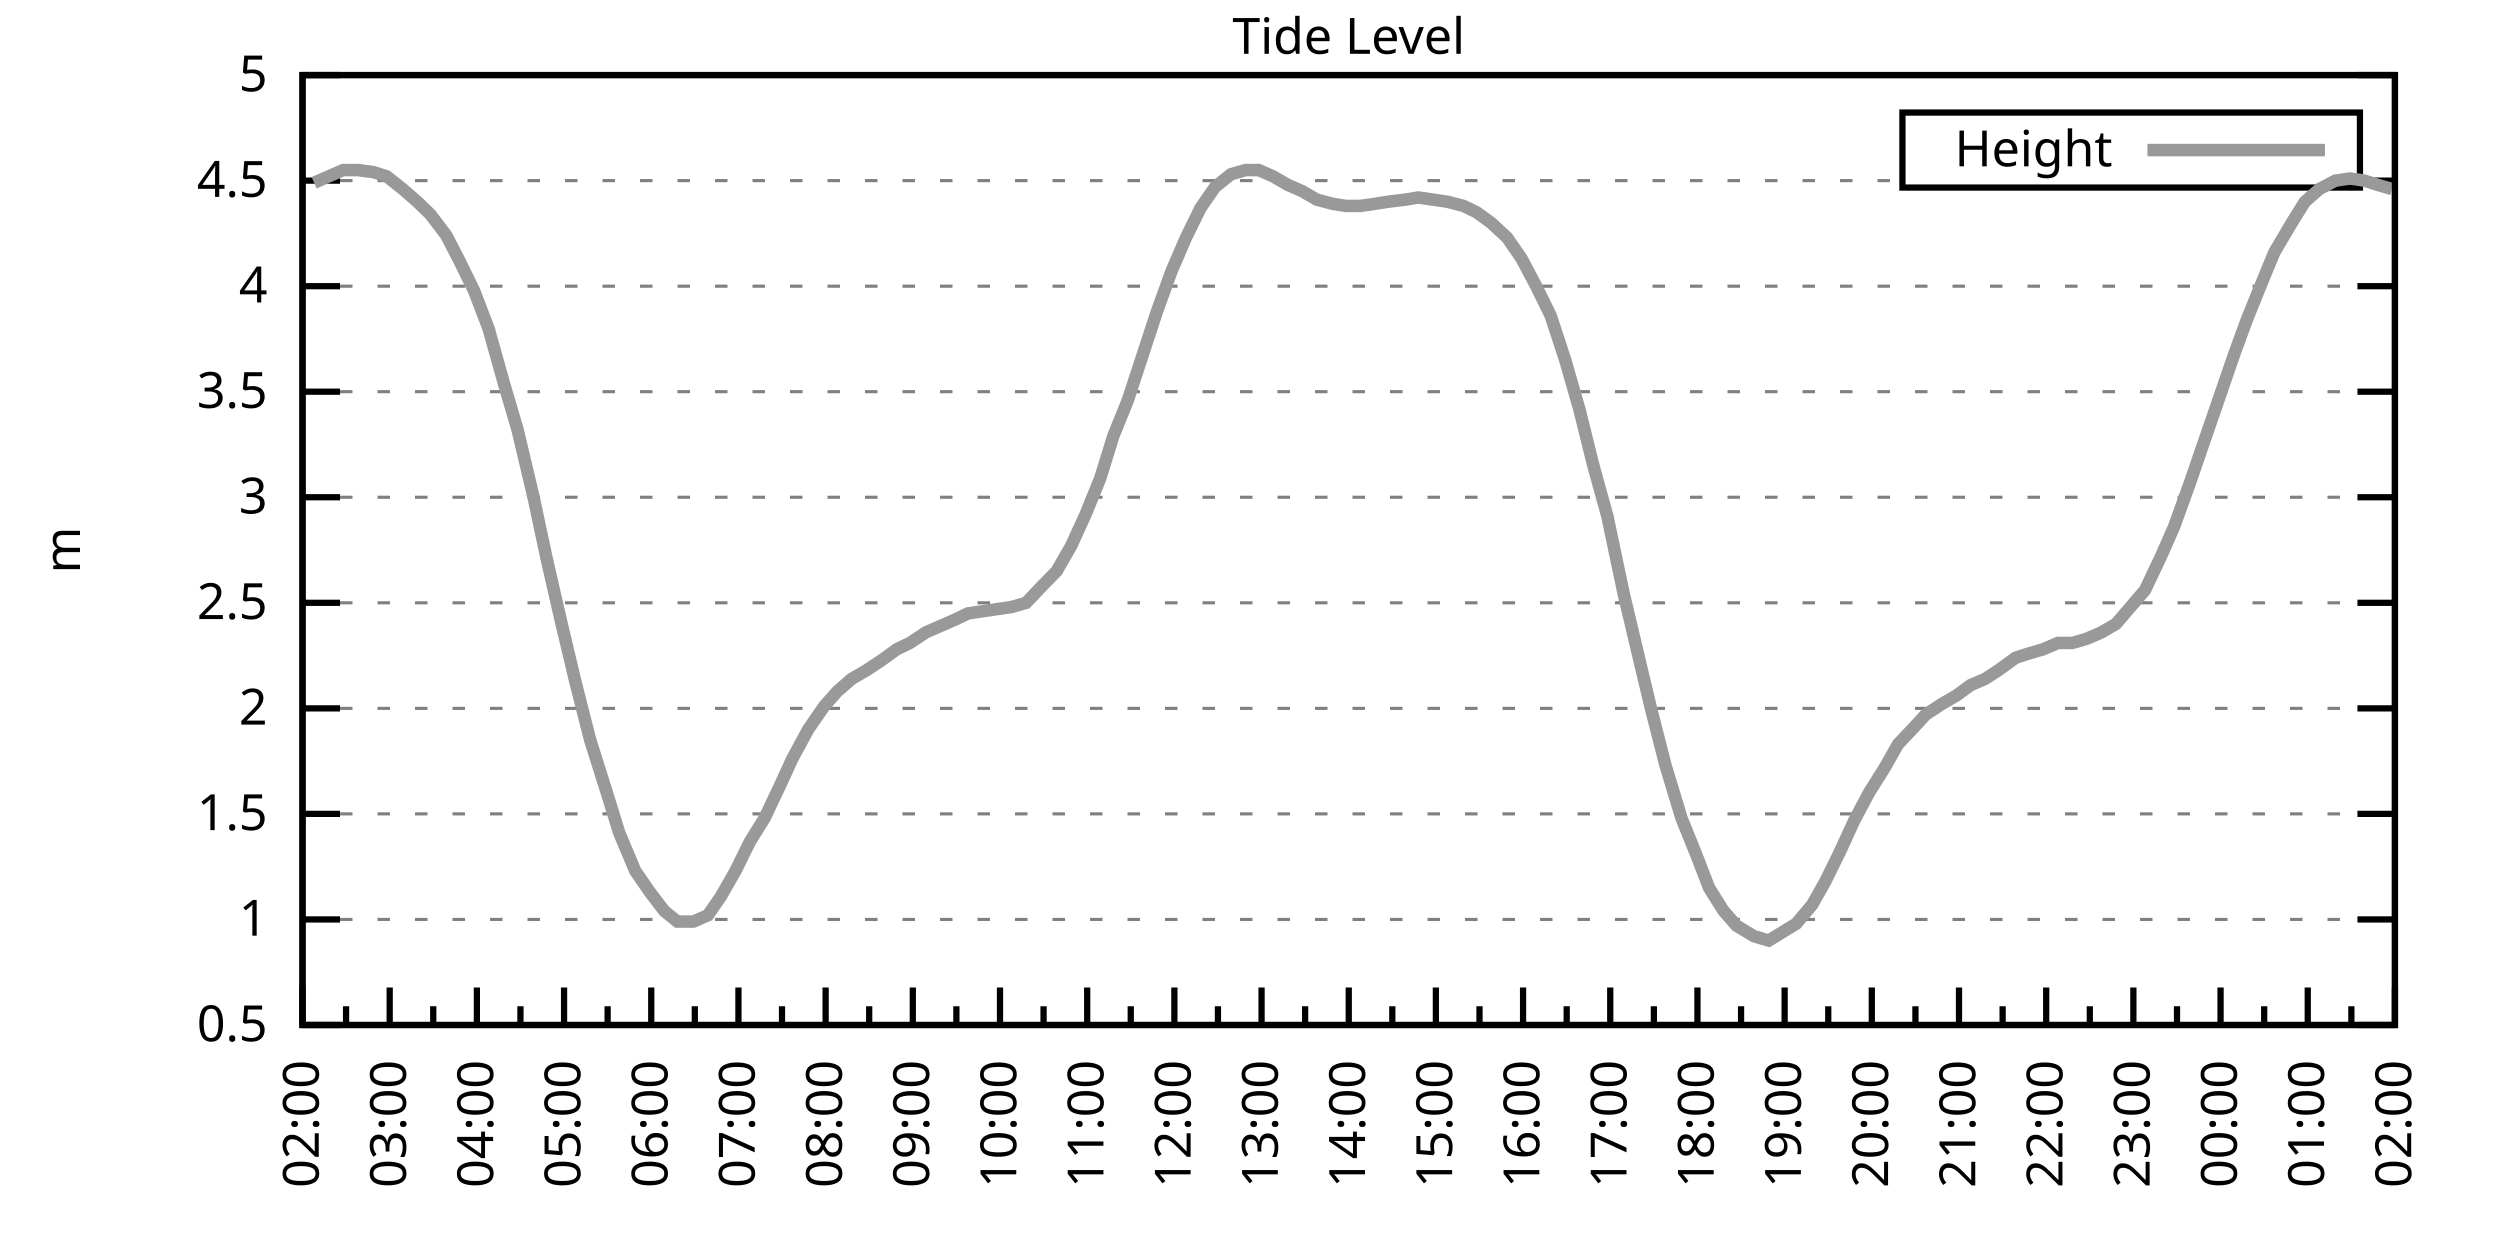
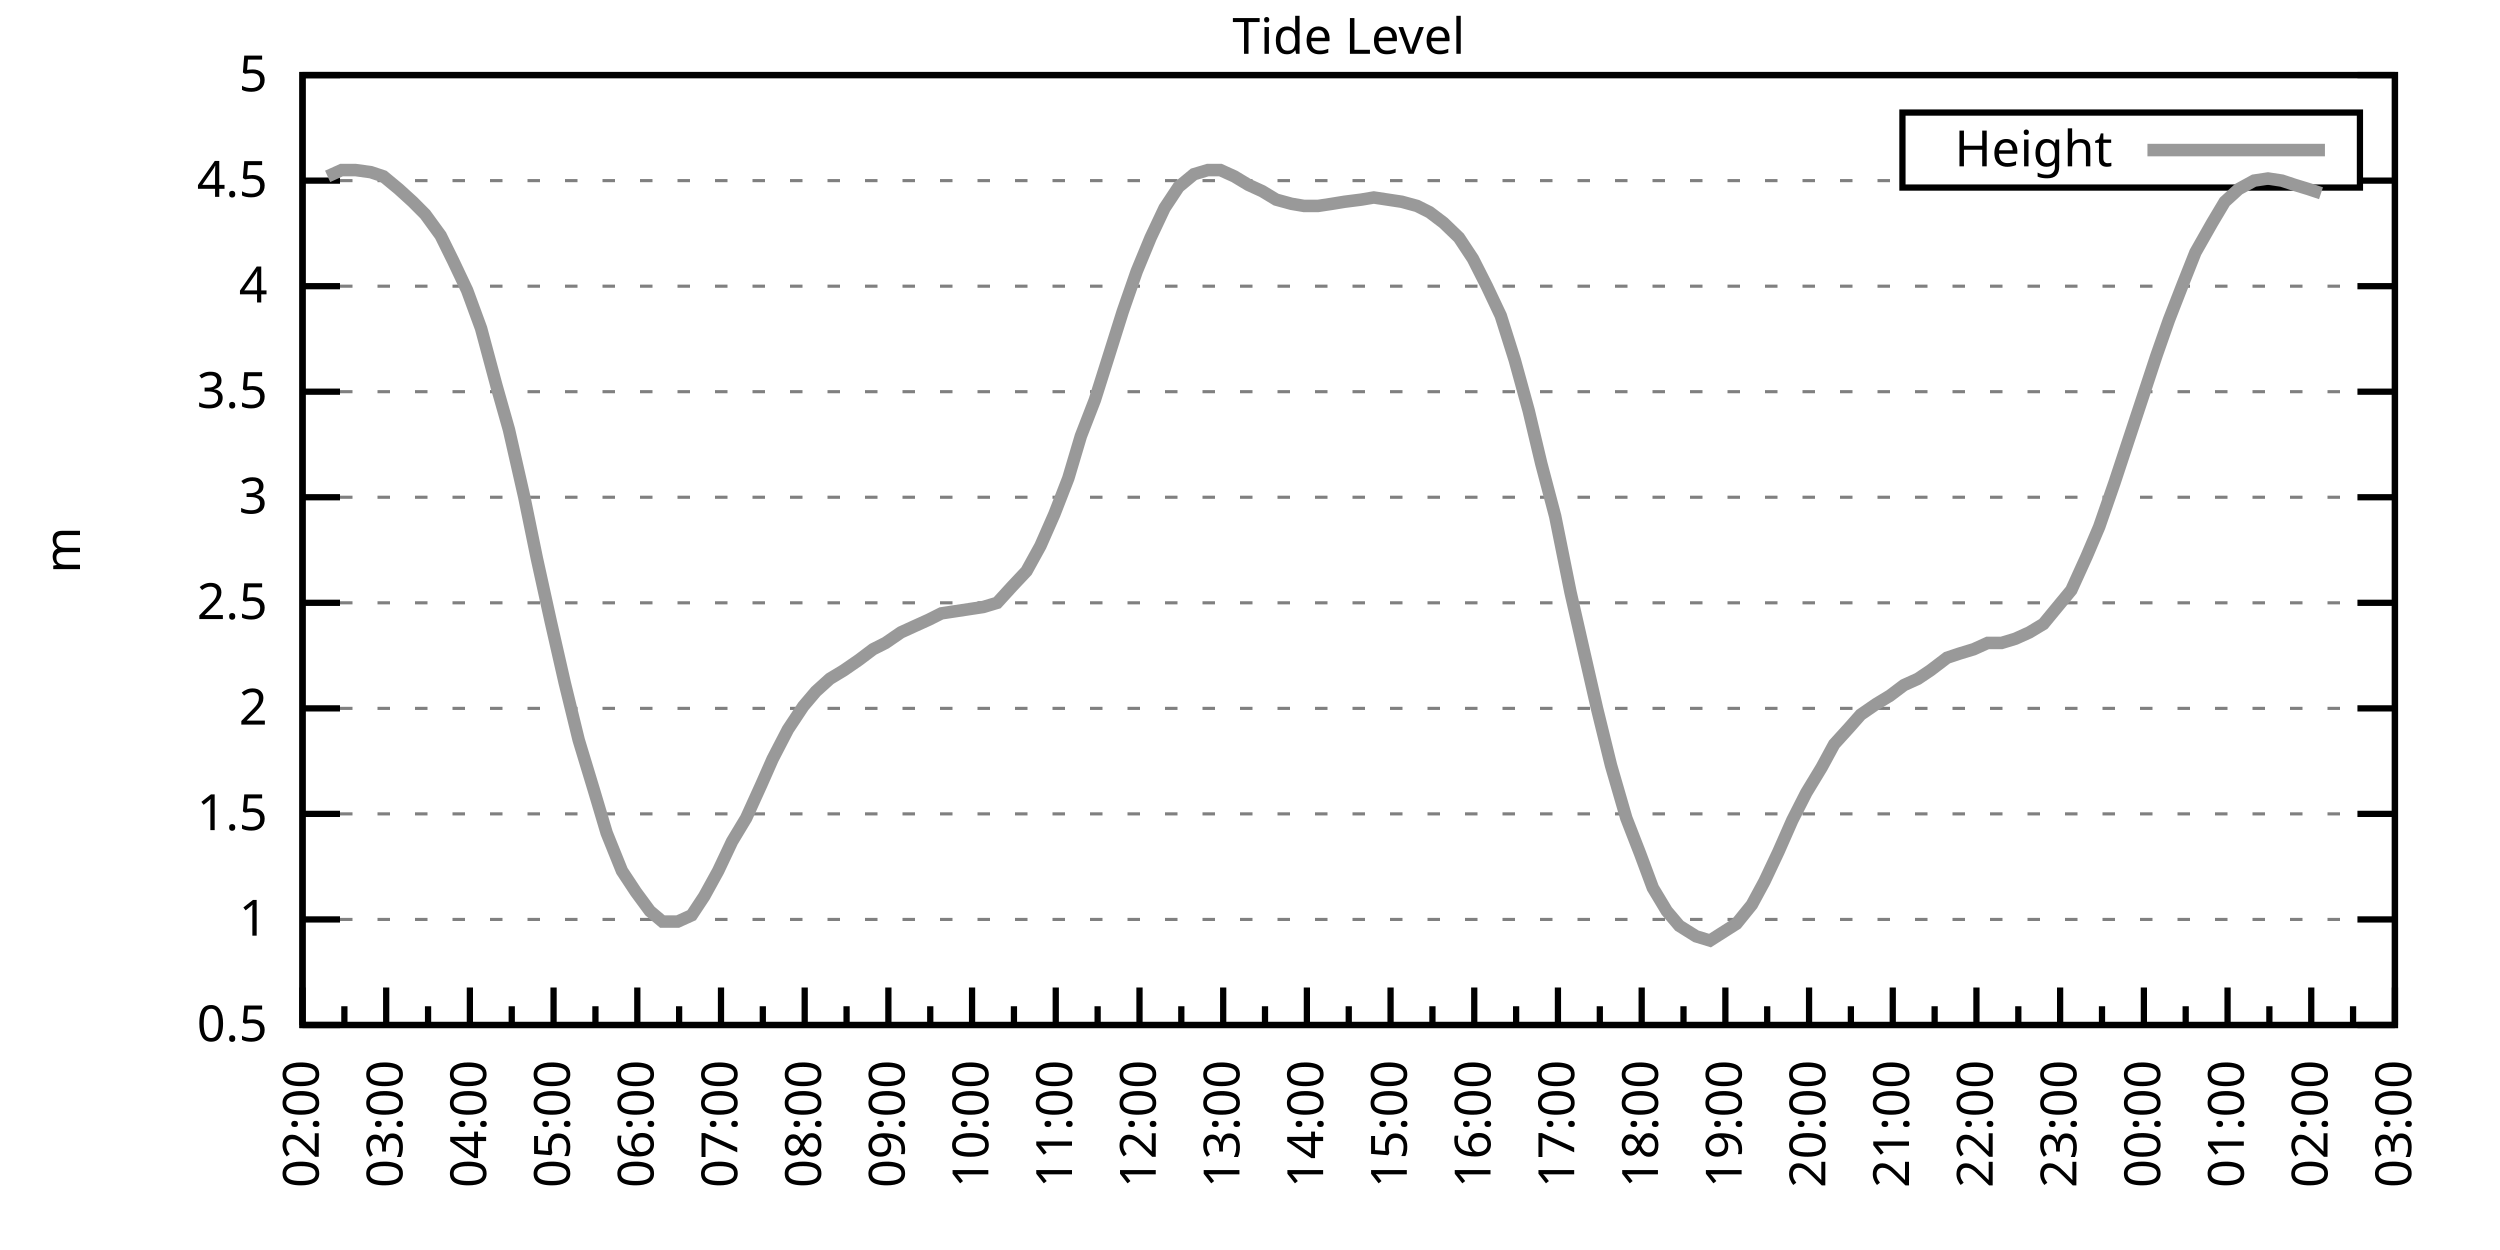
<svg xmlns="http://www.w3.org/2000/svg" xmlns:xlink="http://www.w3.org/1999/xlink" width="400" height="200" viewBox="0 0 400 200">
  <g id="gnuplot_canvas">
    <rect x="0" y="0" width="400" height="200" fill="none" />
    <defs>
      <circle id="gpDot" r="0.5" stroke-width="0.5" stroke="currentColor" />
      <path id="gpPt0" stroke-width="0.333" stroke="currentColor" d="M-1,0 h2 M0,-1 v2" />
      <path id="gpPt1" stroke-width="0.333" stroke="currentColor" d="M-1,-1 L1,1 M1,-1 L-1,1" />
      <path id="gpPt2" stroke-width="0.333" stroke="currentColor" d="M-1,0 L1,0 M0,-1 L0,1 M-1,-1 L1,1 M-1,1 L1,-1" />
      <rect id="gpPt3" stroke-width="0.333" stroke="currentColor" x="-1" y="-1" width="2" height="2" />
      <rect id="gpPt4" stroke-width="0.333" stroke="currentColor" fill="currentColor" x="-1" y="-1" width="2" height="2" />
      <circle id="gpPt5" stroke-width="0.333" stroke="currentColor" cx="0" cy="0" r="1" />
      <use xlink:href="#gpPt5" id="gpPt6" fill="currentColor" stroke="none" />
      <path id="gpPt7" stroke-width="0.333" stroke="currentColor" d="M0,-1.33 L-1.33,0.67 L1.33,0.67 z" />
      <use xlink:href="#gpPt7" id="gpPt8" fill="currentColor" stroke="none" />
      <use xlink:href="#gpPt7" id="gpPt9" stroke="currentColor" transform="rotate(180)" />
      <use xlink:href="#gpPt9" id="gpPt10" fill="currentColor" stroke="none" />
      <use xlink:href="#gpPt3" id="gpPt11" stroke="currentColor" transform="rotate(45)" />
      <use xlink:href="#gpPt11" id="gpPt12" fill="currentColor" stroke="none" />
      <path id="gpPt13" stroke-width="0.333" stroke="currentColor" d="M0,1.330 L1.265,0.411 L0.782,-1.067 L-0.782,-1.076 L-1.265,0.411 z" />
      <use xlink:href="#gpPt13" id="gpPt14" fill="currentColor" stroke="none" />
      <filter id="textbox" filterUnits="objectBoundingBox" x="0" y="0" height="1" width="1">
        <feFlood flood-color="white" flood-opacity="1" result="bgnd" />
        <feComposite in="SourceGraphic" in2="bgnd" operator="atop" />
      </filter>
      <filter id="greybox" filterUnits="objectBoundingBox" x="0" y="0" height="1" width="1">
        <feFlood flood-color="lightgrey" flood-opacity="1" result="grey" />
        <feComposite in="SourceGraphic" in2="grey" operator="atop" />
      </filter>
    </defs>
    <g fill="none" color="white" stroke="currentColor" stroke-width="1.00" stroke-linecap="butt" stroke-linejoin="miter">
</g>
    <g fill="none" color="black" stroke="currentColor" stroke-width="1.00" stroke-linecap="butt" stroke-linejoin="miter">
      <g stroke="none" shape-rendering="crispEdges">
        <polygon fill="rgb(255, 255, 255)" points="48.40,164.00 383.18,164.00 383.18,12.02 48.40,12.02 " />
      </g>
    </g>
    <g fill="none" color="black" stroke="currentColor" stroke-width="1.00" stroke-linecap="butt" stroke-linejoin="miter">
</g>
    <g fill="none" color="black" stroke="black" stroke-width="0.50" stroke-linecap="butt" stroke-linejoin="miter">
</g>
    <g fill="none" color="gray" stroke="currentColor" stroke-width="0.50" stroke-linecap="butt" stroke-linejoin="miter">
      <path stroke="gray" stroke-dasharray="2,4" class="gridline" d="M48.40,164.00 L383.19,164.00  " />
    </g>
    <g fill="none" color="gray" stroke="gray" stroke-width="1.00" stroke-linecap="butt" stroke-linejoin="miter">
</g>
    <g fill="none" color="black" stroke="currentColor" stroke-width="1.00" stroke-linecap="butt" stroke-linejoin="miter">
      <path stroke="black" d="M48.40,164.00 L54.40,164.00 M383.19,164.00 L377.19,164.00  " />
      <g transform="translate(42.80,166.60)" stroke="none" fill="black" font-family="Sans" font-size="8.00" text-anchor="end">
        <text>
          <tspan font-family="Sans"> 0.5</tspan>
        </text>
      </g>
    </g>
    <g fill="none" color="black" stroke="currentColor" stroke-width="1.00" stroke-linecap="butt" stroke-linejoin="miter">
</g>
    <g fill="none" color="black" stroke="black" stroke-width="0.50" stroke-linecap="butt" stroke-linejoin="miter">
</g>
    <g fill="none" color="gray" stroke="currentColor" stroke-width="0.50" stroke-linecap="butt" stroke-linejoin="miter">
      <path stroke="gray" stroke-dasharray="2,4" class="gridline" d="M48.40,147.11 L383.19,147.11  " />
    </g>
    <g fill="none" color="gray" stroke="gray" stroke-width="1.00" stroke-linecap="butt" stroke-linejoin="miter">
</g>
    <g fill="none" color="black" stroke="currentColor" stroke-width="1.00" stroke-linecap="butt" stroke-linejoin="miter">
      <path stroke="black" d="M48.40,147.11 L54.40,147.11 M383.19,147.11 L377.19,147.11  " />
      <g transform="translate(42.80,149.71)" stroke="none" fill="black" font-family="Sans" font-size="8.00" text-anchor="end">
        <text>
          <tspan font-family="Sans"> 1</tspan>
        </text>
      </g>
    </g>
    <g fill="none" color="black" stroke="currentColor" stroke-width="1.00" stroke-linecap="butt" stroke-linejoin="miter">
</g>
    <g fill="none" color="black" stroke="black" stroke-width="0.50" stroke-linecap="butt" stroke-linejoin="miter">
</g>
    <g fill="none" color="gray" stroke="currentColor" stroke-width="0.50" stroke-linecap="butt" stroke-linejoin="miter">
      <path stroke="gray" stroke-dasharray="2,4" class="gridline" d="M48.40,130.22 L383.19,130.22  " />
    </g>
    <g fill="none" color="gray" stroke="gray" stroke-width="1.00" stroke-linecap="butt" stroke-linejoin="miter">
</g>
    <g fill="none" color="black" stroke="currentColor" stroke-width="1.00" stroke-linecap="butt" stroke-linejoin="miter">
      <path stroke="black" d="M48.40,130.22 L54.40,130.22 M383.19,130.22 L377.19,130.22  " />
      <g transform="translate(42.80,132.82)" stroke="none" fill="black" font-family="Sans" font-size="8.00" text-anchor="end">
        <text>
          <tspan font-family="Sans"> 1.5</tspan>
        </text>
      </g>
    </g>
    <g fill="none" color="black" stroke="currentColor" stroke-width="1.00" stroke-linecap="butt" stroke-linejoin="miter">
</g>
    <g fill="none" color="black" stroke="black" stroke-width="0.50" stroke-linecap="butt" stroke-linejoin="miter">
</g>
    <g fill="none" color="gray" stroke="currentColor" stroke-width="0.50" stroke-linecap="butt" stroke-linejoin="miter">
      <path stroke="gray" stroke-dasharray="2,4" class="gridline" d="M48.40,113.34 L383.19,113.34  " />
    </g>
    <g fill="none" color="gray" stroke="gray" stroke-width="1.00" stroke-linecap="butt" stroke-linejoin="miter">
</g>
    <g fill="none" color="black" stroke="currentColor" stroke-width="1.00" stroke-linecap="butt" stroke-linejoin="miter">
      <path stroke="black" d="M48.40,113.34 L54.40,113.34 M383.19,113.34 L377.19,113.34  " />
      <g transform="translate(42.80,115.94)" stroke="none" fill="black" font-family="Sans" font-size="8.00" text-anchor="end">
        <text>
          <tspan font-family="Sans"> 2</tspan>
        </text>
      </g>
    </g>
    <g fill="none" color="black" stroke="currentColor" stroke-width="1.00" stroke-linecap="butt" stroke-linejoin="miter">
</g>
    <g fill="none" color="black" stroke="black" stroke-width="0.50" stroke-linecap="butt" stroke-linejoin="miter">
</g>
    <g fill="none" color="gray" stroke="currentColor" stroke-width="0.50" stroke-linecap="butt" stroke-linejoin="miter">
      <path stroke="gray" stroke-dasharray="2,4" class="gridline" d="M48.40,96.45 L383.19,96.45  " />
    </g>
    <g fill="none" color="gray" stroke="gray" stroke-width="1.00" stroke-linecap="butt" stroke-linejoin="miter">
</g>
    <g fill="none" color="black" stroke="currentColor" stroke-width="1.00" stroke-linecap="butt" stroke-linejoin="miter">
      <path stroke="black" d="M48.40,96.45 L54.40,96.45 M383.19,96.45 L377.19,96.45  " />
      <g transform="translate(42.80,99.05)" stroke="none" fill="black" font-family="Sans" font-size="8.00" text-anchor="end">
        <text>
          <tspan font-family="Sans"> 2.5</tspan>
        </text>
      </g>
    </g>
    <g fill="none" color="black" stroke="currentColor" stroke-width="1.00" stroke-linecap="butt" stroke-linejoin="miter">
</g>
    <g fill="none" color="black" stroke="black" stroke-width="0.50" stroke-linecap="butt" stroke-linejoin="miter">
</g>
    <g fill="none" color="gray" stroke="currentColor" stroke-width="0.50" stroke-linecap="butt" stroke-linejoin="miter">
      <path stroke="gray" stroke-dasharray="2,4" class="gridline" d="M48.40,79.56 L383.19,79.56  " />
    </g>
    <g fill="none" color="gray" stroke="gray" stroke-width="1.00" stroke-linecap="butt" stroke-linejoin="miter">
</g>
    <g fill="none" color="black" stroke="currentColor" stroke-width="1.00" stroke-linecap="butt" stroke-linejoin="miter">
      <path stroke="black" d="M48.40,79.56 L54.40,79.56 M383.19,79.56 L377.19,79.56  " />
      <g transform="translate(42.80,82.16)" stroke="none" fill="black" font-family="Sans" font-size="8.00" text-anchor="end">
        <text>
          <tspan font-family="Sans"> 3</tspan>
        </text>
      </g>
    </g>
    <g fill="none" color="black" stroke="currentColor" stroke-width="1.00" stroke-linecap="butt" stroke-linejoin="miter">
</g>
    <g fill="none" color="black" stroke="black" stroke-width="0.50" stroke-linecap="butt" stroke-linejoin="miter">
</g>
    <g fill="none" color="gray" stroke="currentColor" stroke-width="0.50" stroke-linecap="butt" stroke-linejoin="miter">
      <path stroke="gray" stroke-dasharray="2,4" class="gridline" d="M48.40,62.67 L383.19,62.67  " />
    </g>
    <g fill="none" color="gray" stroke="gray" stroke-width="1.00" stroke-linecap="butt" stroke-linejoin="miter">
</g>
    <g fill="none" color="black" stroke="currentColor" stroke-width="1.00" stroke-linecap="butt" stroke-linejoin="miter">
      <path stroke="black" d="M48.40,62.67 L54.40,62.67 M383.19,62.67 L377.19,62.67  " />
      <g transform="translate(42.80,65.27)" stroke="none" fill="black" font-family="Sans" font-size="8.00" text-anchor="end">
        <text>
          <tspan font-family="Sans"> 3.5</tspan>
        </text>
      </g>
    </g>
    <g fill="none" color="black" stroke="currentColor" stroke-width="1.00" stroke-linecap="butt" stroke-linejoin="miter">
</g>
    <g fill="none" color="black" stroke="black" stroke-width="0.50" stroke-linecap="butt" stroke-linejoin="miter">
</g>
    <g fill="none" color="gray" stroke="currentColor" stroke-width="0.50" stroke-linecap="butt" stroke-linejoin="miter">
      <path stroke="gray" stroke-dasharray="2,4" class="gridline" d="M48.40,45.79 L383.19,45.79  " />
    </g>
    <g fill="none" color="gray" stroke="gray" stroke-width="1.00" stroke-linecap="butt" stroke-linejoin="miter">
</g>
    <g fill="none" color="black" stroke="currentColor" stroke-width="1.00" stroke-linecap="butt" stroke-linejoin="miter">
      <path stroke="black" d="M48.40,45.79 L54.40,45.79 M383.19,45.79 L377.19,45.79  " />
      <g transform="translate(42.80,48.39)" stroke="none" fill="black" font-family="Sans" font-size="8.00" text-anchor="end">
        <text>
          <tspan font-family="Sans"> 4</tspan>
        </text>
      </g>
    </g>
    <g fill="none" color="black" stroke="currentColor" stroke-width="1.00" stroke-linecap="butt" stroke-linejoin="miter">
</g>
    <g fill="none" color="black" stroke="black" stroke-width="0.50" stroke-linecap="butt" stroke-linejoin="miter">
</g>
    <g fill="none" color="gray" stroke="currentColor" stroke-width="0.50" stroke-linecap="butt" stroke-linejoin="miter">
      <path stroke="gray" stroke-dasharray="2,4" class="gridline" d="M48.40,28.90 L304.39,28.90 M377.59,28.90 L383.19,28.90  " />
    </g>
    <g fill="none" color="gray" stroke="gray" stroke-width="1.00" stroke-linecap="butt" stroke-linejoin="miter">
</g>
    <g fill="none" color="black" stroke="currentColor" stroke-width="1.00" stroke-linecap="butt" stroke-linejoin="miter">
      <path stroke="black" d="M48.40,28.90 L54.40,28.90 M383.19,28.90 L377.19,28.90  " />
      <g transform="translate(42.80,31.50)" stroke="none" fill="black" font-family="Sans" font-size="8.00" text-anchor="end">
        <text>
          <tspan font-family="Sans"> 4.5</tspan>
        </text>
      </g>
    </g>
    <g fill="none" color="black" stroke="currentColor" stroke-width="1.00" stroke-linecap="butt" stroke-linejoin="miter">
</g>
    <g fill="none" color="black" stroke="black" stroke-width="0.50" stroke-linecap="butt" stroke-linejoin="miter">
</g>
    <g fill="none" color="gray" stroke="currentColor" stroke-width="0.50" stroke-linecap="butt" stroke-linejoin="miter">
      <path stroke="gray" stroke-dasharray="2,4" class="gridline" d="M48.40,12.01 L383.19,12.01  " />
    </g>
    <g fill="none" color="gray" stroke="gray" stroke-width="1.00" stroke-linecap="butt" stroke-linejoin="miter">
</g>
    <g fill="none" color="black" stroke="currentColor" stroke-width="1.00" stroke-linecap="butt" stroke-linejoin="miter">
      <path stroke="black" d="M48.40,12.01 L54.40,12.01 M383.19,12.01 L377.19,12.01  " />
      <g transform="translate(42.80,14.61)" stroke="none" fill="black" font-family="Sans" font-size="8.00" text-anchor="end">
        <text>
          <tspan font-family="Sans"> 5</tspan>
        </text>
      </g>
    </g>
    <g fill="none" color="black" stroke="currentColor" stroke-width="1.00" stroke-linecap="butt" stroke-linejoin="miter">
      <path stroke="black" d="M48.40,164.00 L48.40,158.00  " />
      <g transform="translate(51.00,169.60) rotate(270)" stroke="none" fill="black" font-family="Sans" font-size="8.00" text-anchor="end">
        <text>
          <tspan font-family="Sans">02:00</tspan>
        </text>
      </g>
    </g>
    <g fill="none" color="black" stroke="currentColor" stroke-width="1.00" stroke-linecap="butt" stroke-linejoin="miter">
-       <path stroke="black" d="M55.37,164.00 L55.37,161.00 M62.35,164.00 L62.35,158.00  " />
-       <g transform="translate(64.95,169.60) rotate(270)" stroke="none" fill="black" font-family="Sans" font-size="8.00" text-anchor="end">
+       <path stroke="black" d="M55.10,164.00 L55.10,161.00 M61.79,164.00 L61.79,158.00  " />
+       <g transform="translate(64.39,169.60) rotate(270)" stroke="none" fill="black" font-family="Sans" font-size="8.00" text-anchor="end">
        <text>
          <tspan font-family="Sans">03:00</tspan>
        </text>
      </g>
    </g>
    <g fill="none" color="black" stroke="currentColor" stroke-width="1.00" stroke-linecap="butt" stroke-linejoin="miter">
-       <path stroke="black" d="M69.32,164.00 L69.32,161.00 M76.30,164.00 L76.30,158.00  " />
-       <g transform="translate(78.90,169.60) rotate(270)" stroke="none" fill="black" font-family="Sans" font-size="8.00" text-anchor="end">
+       <path stroke="black" d="M68.49,164.00 L68.49,161.00 M75.18,164.00 L75.18,158.00  " />
+       <g transform="translate(77.78,169.60) rotate(270)" stroke="none" fill="black" font-family="Sans" font-size="8.00" text-anchor="end">
        <text>
          <tspan font-family="Sans">04:00</tspan>
        </text>
      </g>
    </g>
    <g fill="none" color="black" stroke="currentColor" stroke-width="1.00" stroke-linecap="butt" stroke-linejoin="miter">
-       <path stroke="black" d="M83.27,164.00 L83.27,161.00 M90.25,164.00 L90.25,158.00  " />
-       <g transform="translate(92.85,169.60) rotate(270)" stroke="none" fill="black" font-family="Sans" font-size="8.00" text-anchor="end">
+       <path stroke="black" d="M81.88,164.00 L81.88,161.00 M88.57,164.00 L88.57,158.00  " />
+       <g transform="translate(91.17,169.60) rotate(270)" stroke="none" fill="black" font-family="Sans" font-size="8.00" text-anchor="end">
        <text>
          <tspan font-family="Sans">05:00</tspan>
        </text>
      </g>
    </g>
    <g fill="none" color="black" stroke="currentColor" stroke-width="1.00" stroke-linecap="butt" stroke-linejoin="miter">
-       <path stroke="black" d="M97.22,164.00 L97.22,161.00 M104.20,164.00 L104.20,158.00  " />
-       <g transform="translate(106.80,169.60) rotate(270)" stroke="none" fill="black" font-family="Sans" font-size="8.00" text-anchor="end">
+       <path stroke="black" d="M95.27,164.00 L95.27,161.00 M101.97,164.00 L101.97,158.00  " />
+       <g transform="translate(104.57,169.60) rotate(270)" stroke="none" fill="black" font-family="Sans" font-size="8.00" text-anchor="end">
        <text>
          <tspan font-family="Sans">06:00</tspan>
        </text>
      </g>
    </g>
    <g fill="none" color="black" stroke="currentColor" stroke-width="1.00" stroke-linecap="butt" stroke-linejoin="miter">
-       <path stroke="black" d="M111.17,164.00 L111.17,161.00 M118.15,164.00 L118.15,158.00  " />
-       <g transform="translate(120.75,169.60) rotate(270)" stroke="none" fill="black" font-family="Sans" font-size="8.00" text-anchor="end">
+       <path stroke="black" d="M108.66,164.00 L108.66,161.00 M115.36,164.00 L115.36,158.00  " />
+       <g transform="translate(117.96,169.60) rotate(270)" stroke="none" fill="black" font-family="Sans" font-size="8.00" text-anchor="end">
        <text>
          <tspan font-family="Sans">07:00</tspan>
        </text>
      </g>
    </g>
    <g fill="none" color="black" stroke="currentColor" stroke-width="1.00" stroke-linecap="butt" stroke-linejoin="miter">
-       <path stroke="black" d="M125.12,164.00 L125.12,161.00 M132.10,164.00 L132.10,158.00  " />
-       <g transform="translate(134.70,169.60) rotate(270)" stroke="none" fill="black" font-family="Sans" font-size="8.00" text-anchor="end">
+       <path stroke="black" d="M122.05,164.00 L122.05,161.00 M128.75,164.00 L128.75,158.00  " />
+       <g transform="translate(131.35,169.60) rotate(270)" stroke="none" fill="black" font-family="Sans" font-size="8.00" text-anchor="end">
        <text>
          <tspan font-family="Sans">08:00</tspan>
        </text>
      </g>
    </g>
    <g fill="none" color="black" stroke="currentColor" stroke-width="1.00" stroke-linecap="butt" stroke-linejoin="miter">
-       <path stroke="black" d="M139.07,164.00 L139.07,161.00 M146.05,164.00 L146.05,158.00  " />
-       <g transform="translate(148.65,169.60) rotate(270)" stroke="none" fill="black" font-family="Sans" font-size="8.00" text-anchor="end">
+       <path stroke="black" d="M135.45,164.00 L135.45,161.00 M142.14,164.00 L142.14,158.00  " />
+       <g transform="translate(144.74,169.60) rotate(270)" stroke="none" fill="black" font-family="Sans" font-size="8.00" text-anchor="end">
        <text>
          <tspan font-family="Sans">09:00</tspan>
        </text>
      </g>
    </g>
    <g fill="none" color="black" stroke="currentColor" stroke-width="1.00" stroke-linecap="butt" stroke-linejoin="miter">
-       <path stroke="black" d="M153.02,164.00 L153.02,161.00 M160.00,164.00 L160.00,158.00  " />
-       <g transform="translate(162.60,169.60) rotate(270)" stroke="none" fill="black" font-family="Sans" font-size="8.00" text-anchor="end">
+       <path stroke="black" d="M148.84,164.00 L148.84,161.00 M155.53,164.00 L155.53,158.00  " />
+       <g transform="translate(158.13,169.60) rotate(270)" stroke="none" fill="black" font-family="Sans" font-size="8.00" text-anchor="end">
        <text>
          <tspan font-family="Sans">10:00</tspan>
        </text>
      </g>
    </g>
    <g fill="none" color="black" stroke="currentColor" stroke-width="1.00" stroke-linecap="butt" stroke-linejoin="miter">
-       <path stroke="black" d="M166.97,164.00 L166.97,161.00 M173.95,164.00 L173.95,158.00  " />
-       <g transform="translate(176.55,169.60) rotate(270)" stroke="none" fill="black" font-family="Sans" font-size="8.00" text-anchor="end">
+       <path stroke="black" d="M162.23,164.00 L162.23,161.00 M168.92,164.00 L168.92,158.00  " />
+       <g transform="translate(171.52,169.60) rotate(270)" stroke="none" fill="black" font-family="Sans" font-size="8.00" text-anchor="end">
        <text>
          <tspan font-family="Sans">11:00</tspan>
        </text>
      </g>
    </g>
    <g fill="none" color="black" stroke="currentColor" stroke-width="1.00" stroke-linecap="butt" stroke-linejoin="miter">
-       <path stroke="black" d="M180.92,164.00 L180.92,161.00 M187.90,164.00 L187.90,158.00  " />
-       <g transform="translate(190.50,169.60) rotate(270)" stroke="none" fill="black" font-family="Sans" font-size="8.00" text-anchor="end">
+       <path stroke="black" d="M175.62,164.00 L175.62,161.00 M182.32,164.00 L182.32,158.00  " />
+       <g transform="translate(184.92,169.60) rotate(270)" stroke="none" fill="black" font-family="Sans" font-size="8.00" text-anchor="end">
        <text>
          <tspan font-family="Sans">12:00</tspan>
        </text>
      </g>
    </g>
    <g fill="none" color="black" stroke="currentColor" stroke-width="1.00" stroke-linecap="butt" stroke-linejoin="miter">
-       <path stroke="black" d="M194.87,164.00 L194.87,161.00 M201.85,164.00 L201.85,158.00  " />
-       <g transform="translate(204.45,169.60) rotate(270)" stroke="none" fill="black" font-family="Sans" font-size="8.00" text-anchor="end">
+       <path stroke="black" d="M189.01,164.00 L189.01,161.00 M195.71,164.00 L195.71,158.00  " />
+       <g transform="translate(198.31,169.60) rotate(270)" stroke="none" fill="black" font-family="Sans" font-size="8.00" text-anchor="end">
        <text>
          <tspan font-family="Sans">13:00</tspan>
        </text>
      </g>
    </g>
    <g fill="none" color="black" stroke="currentColor" stroke-width="1.00" stroke-linecap="butt" stroke-linejoin="miter">
-       <path stroke="black" d="M208.82,164.00 L208.82,161.00 M215.80,164.00 L215.80,158.00  " />
-       <g transform="translate(218.40,169.60) rotate(270)" stroke="none" fill="black" font-family="Sans" font-size="8.00" text-anchor="end">
+       <path stroke="black" d="M202.40,164.00 L202.40,161.00 M209.10,164.00 L209.10,158.00  " />
+       <g transform="translate(211.70,169.60) rotate(270)" stroke="none" fill="black" font-family="Sans" font-size="8.00" text-anchor="end">
        <text>
          <tspan font-family="Sans">14:00</tspan>
        </text>
      </g>
    </g>
    <g fill="none" color="black" stroke="currentColor" stroke-width="1.00" stroke-linecap="butt" stroke-linejoin="miter">
-       <path stroke="black" d="M222.77,164.00 L222.77,161.00 M229.74,164.00 L229.74,158.00  " />
-       <g transform="translate(232.34,169.60) rotate(270)" stroke="none" fill="black" font-family="Sans" font-size="8.00" text-anchor="end">
+       <path stroke="black" d="M215.80,164.00 L215.80,161.00 M222.49,164.00 L222.49,158.00  " />
+       <g transform="translate(225.09,169.60) rotate(270)" stroke="none" fill="black" font-family="Sans" font-size="8.00" text-anchor="end">
        <text>
          <tspan font-family="Sans">15:00</tspan>
        </text>
      </g>
    </g>
    <g fill="none" color="black" stroke="currentColor" stroke-width="1.00" stroke-linecap="butt" stroke-linejoin="miter">
-       <path stroke="black" d="M236.72,164.00 L236.72,161.00 M243.69,164.00 L243.69,158.00  " />
-       <g transform="translate(246.29,169.60) rotate(270)" stroke="none" fill="black" font-family="Sans" font-size="8.00" text-anchor="end">
+       <path stroke="black" d="M229.19,164.00 L229.19,161.00 M235.88,164.00 L235.88,158.00  " />
+       <g transform="translate(238.48,169.60) rotate(270)" stroke="none" fill="black" font-family="Sans" font-size="8.00" text-anchor="end">
        <text>
          <tspan font-family="Sans">16:00</tspan>
        </text>
      </g>
    </g>
    <g fill="none" color="black" stroke="currentColor" stroke-width="1.00" stroke-linecap="butt" stroke-linejoin="miter">
-       <path stroke="black" d="M250.67,164.00 L250.67,161.00 M257.64,164.00 L257.64,158.00  " />
-       <g transform="translate(260.24,169.60) rotate(270)" stroke="none" fill="black" font-family="Sans" font-size="8.00" text-anchor="end">
+       <path stroke="black" d="M242.58,164.00 L242.58,161.00 M249.27,164.00 L249.27,158.00  " />
+       <g transform="translate(251.87,169.60) rotate(270)" stroke="none" fill="black" font-family="Sans" font-size="8.00" text-anchor="end">
        <text>
          <tspan font-family="Sans">17:00</tspan>
        </text>
      </g>
    </g>
    <g fill="none" color="black" stroke="currentColor" stroke-width="1.00" stroke-linecap="butt" stroke-linejoin="miter">
-       <path stroke="black" d="M264.62,164.00 L264.62,161.00 M271.59,164.00 L271.59,158.00  " />
-       <g transform="translate(274.19,169.60) rotate(270)" stroke="none" fill="black" font-family="Sans" font-size="8.00" text-anchor="end">
+       <path stroke="black" d="M255.97,164.00 L255.97,161.00 M262.67,164.00 L262.67,158.00  " />
+       <g transform="translate(265.27,169.60) rotate(270)" stroke="none" fill="black" font-family="Sans" font-size="8.00" text-anchor="end">
        <text>
          <tspan font-family="Sans">18:00</tspan>
        </text>
      </g>
    </g>
    <g fill="none" color="black" stroke="currentColor" stroke-width="1.00" stroke-linecap="butt" stroke-linejoin="miter">
-       <path stroke="black" d="M278.57,164.00 L278.57,161.00 M285.54,164.00 L285.54,158.00  " />
-       <g transform="translate(288.14,169.60) rotate(270)" stroke="none" fill="black" font-family="Sans" font-size="8.00" text-anchor="end">
+       <path stroke="black" d="M269.36,164.00 L269.36,161.00 M276.06,164.00 L276.06,158.00  " />
+       <g transform="translate(278.66,169.60) rotate(270)" stroke="none" fill="black" font-family="Sans" font-size="8.00" text-anchor="end">
        <text>
          <tspan font-family="Sans">19:00</tspan>
        </text>
      </g>
    </g>
    <g fill="none" color="black" stroke="currentColor" stroke-width="1.00" stroke-linecap="butt" stroke-linejoin="miter">
-       <path stroke="black" d="M292.52,164.00 L292.52,161.00 M299.49,164.00 L299.49,158.00  " />
-       <g transform="translate(302.09,169.60) rotate(270)" stroke="none" fill="black" font-family="Sans" font-size="8.00" text-anchor="end">
+       <path stroke="black" d="M282.75,164.00 L282.75,161.00 M289.45,164.00 L289.45,158.00  " />
+       <g transform="translate(292.05,169.60) rotate(270)" stroke="none" fill="black" font-family="Sans" font-size="8.00" text-anchor="end">
        <text>
          <tspan font-family="Sans">20:00</tspan>
        </text>
      </g>
    </g>
    <g fill="none" color="black" stroke="currentColor" stroke-width="1.00" stroke-linecap="butt" stroke-linejoin="miter">
-       <path stroke="black" d="M306.47,164.00 L306.47,161.00 M313.44,164.00 L313.44,158.00  " />
-       <g transform="translate(316.04,169.60) rotate(270)" stroke="none" fill="black" font-family="Sans" font-size="8.00" text-anchor="end">
+       <path stroke="black" d="M296.14,164.00 L296.14,161.00 M302.84,164.00 L302.84,158.00  " />
+       <g transform="translate(305.44,169.60) rotate(270)" stroke="none" fill="black" font-family="Sans" font-size="8.00" text-anchor="end">
        <text>
          <tspan font-family="Sans">21:00</tspan>
        </text>
      </g>
    </g>
    <g fill="none" color="black" stroke="currentColor" stroke-width="1.00" stroke-linecap="butt" stroke-linejoin="miter">
-       <path stroke="black" d="M320.42,164.00 L320.42,161.00 M327.39,164.00 L327.39,158.00  " />
-       <g transform="translate(329.99,169.60) rotate(270)" stroke="none" fill="black" font-family="Sans" font-size="8.00" text-anchor="end">
+       <path stroke="black" d="M309.54,164.00 L309.54,161.00 M316.23,164.00 L316.23,158.00  " />
+       <g transform="translate(318.83,169.60) rotate(270)" stroke="none" fill="black" font-family="Sans" font-size="8.00" text-anchor="end">
        <text>
          <tspan font-family="Sans">22:00</tspan>
        </text>
      </g>
    </g>
    <g fill="none" color="black" stroke="currentColor" stroke-width="1.00" stroke-linecap="butt" stroke-linejoin="miter">
-       <path stroke="black" d="M334.37,164.00 L334.37,161.00 M341.34,164.00 L341.34,158.00  " />
-       <g transform="translate(343.94,169.60) rotate(270)" stroke="none" fill="black" font-family="Sans" font-size="8.00" text-anchor="end">
+       <path stroke="black" d="M322.93,164.00 L322.93,161.00 M329.62,164.00 L329.62,158.00  " />
+       <g transform="translate(332.22,169.60) rotate(270)" stroke="none" fill="black" font-family="Sans" font-size="8.00" text-anchor="end">
        <text>
          <tspan font-family="Sans">23:00</tspan>
        </text>
      </g>
    </g>
    <g fill="none" color="black" stroke="currentColor" stroke-width="1.00" stroke-linecap="butt" stroke-linejoin="miter">
-       <path stroke="black" d="M348.32,164.00 L348.32,161.00 M355.29,164.00 L355.29,158.00  " />
-       <g transform="translate(357.89,169.60) rotate(270)" stroke="none" fill="black" font-family="Sans" font-size="8.00" text-anchor="end">
+       <path stroke="black" d="M336.32,164.00 L336.32,161.00 M343.02,164.00 L343.02,158.00  " />
+       <g transform="translate(345.62,169.60) rotate(270)" stroke="none" fill="black" font-family="Sans" font-size="8.00" text-anchor="end">
        <text>
          <tspan font-family="Sans">00:00</tspan>
        </text>
      </g>
    </g>
    <g fill="none" color="black" stroke="currentColor" stroke-width="1.00" stroke-linecap="butt" stroke-linejoin="miter">
-       <path stroke="black" d="M362.27,164.00 L362.27,161.00 M369.24,164.00 L369.24,158.00  " />
-       <g transform="translate(371.84,169.60) rotate(270)" stroke="none" fill="black" font-family="Sans" font-size="8.00" text-anchor="end">
+       <path stroke="black" d="M349.71,164.00 L349.71,161.00 M356.41,164.00 L356.41,158.00  " />
+       <g transform="translate(359.01,169.60) rotate(270)" stroke="none" fill="black" font-family="Sans" font-size="8.00" text-anchor="end">
        <text>
          <tspan font-family="Sans">01:00</tspan>
        </text>
      </g>
    </g>
    <g fill="none" color="black" stroke="currentColor" stroke-width="1.00" stroke-linecap="butt" stroke-linejoin="miter">
-       <path stroke="black" d="M376.22,164.00 L376.22,161.00 M383.19,164.00 L383.19,158.00  " />
+       <path stroke="black" d="M363.10,164.00 L363.10,161.00 M369.80,164.00 L369.80,158.00  " />
+       <g transform="translate(372.40,169.60) rotate(270)" stroke="none" fill="black" font-family="Sans" font-size="8.00" text-anchor="end">
+         <text>
+           <tspan font-family="Sans">02:00</tspan>
+         </text>
+       </g>
+     </g>
+     <g fill="none" color="black" stroke="currentColor" stroke-width="1.00" stroke-linecap="butt" stroke-linejoin="miter">
+       <path stroke="black" d="M376.49,164.00 L376.49,161.00 M383.19,164.00 L383.19,158.00  " />
      <g transform="translate(385.79,169.60) rotate(270)" stroke="none" fill="black" font-family="Sans" font-size="8.00" text-anchor="end">
        <text>
-           <tspan font-family="Sans">02:00</tspan>
+           <tspan font-family="Sans">03:00</tspan>
        </text>
      </g>
    </g>
    <g fill="none" color="black" stroke="currentColor" stroke-width="1.00" stroke-linecap="butt" stroke-linejoin="miter">
</g>
    <g fill="none" color="black" stroke="currentColor" stroke-width="1.00" stroke-linecap="butt" stroke-linejoin="miter">
      <path stroke="black" d="M48.40,12.01 L48.40,164.00 L383.19,164.00 L383.19,12.01 L48.40,12.01 Z  " />
    </g>
    <g fill="none" color="black" stroke="currentColor" stroke-width="1.00" stroke-linecap="butt" stroke-linejoin="miter">
      <g transform="translate(12.80,88.01) rotate(270)" stroke="none" fill="black" font-family="Sans" font-size="8.00" text-anchor="middle">
        <text>
          <tspan font-family="Sans">m</tspan>
        </text>
      </g>
    </g>
    <g fill="none" color="black" stroke="currentColor" stroke-width="1.00" stroke-linecap="butt" stroke-linejoin="miter">
</g>
    <g fill="none" color="black" stroke="currentColor" stroke-width="1.00" stroke-linecap="butt" stroke-linejoin="miter">
      <path stroke="black" d="M304.39,30.01 L304.39,18.01 L377.59,18.01 L377.59,30.01 L304.39,30.01 Z  " />
    </g>
    <g id="Tide_level_plot_1">
      <g fill="none" color="white" stroke="black" stroke-width="2.00" stroke-linecap="butt" stroke-linejoin="miter">
</g>
      <g fill="none" color="black" stroke="currentColor" stroke-width="2.00" stroke-linecap="butt" stroke-linejoin="miter">
        <g transform="translate(337.99,26.61)" stroke="none" fill="black" font-family="Sans" font-size="8.00" text-anchor="end">
          <text>
            <tspan font-family="Sans">Height</tspan>
          </text>
        </g>
      </g>
      <g fill="none" color="black" stroke="currentColor" stroke-width="2.00" stroke-linecap="butt" stroke-linejoin="miter">
-         <path stroke="rgb(153, 153, 153)" d="M343.59,24.01 L371.99,24.01 M50.26,29.24 L52.58,28.22 L54.91,27.21 L57.23,27.21 L59.79,27.55 L61.88,28.22   L64.44,30.25 L66.77,32.28 L68.86,34.30 L71.42,37.68 L73.51,41.73 L75.83,46.46 L78.16,52.54 L80.72,61.66   L82.81,68.75 L85.37,79.56 L87.46,89.36 L89.78,99.49 L92.11,109.28 L94.43,118.40 L96.99,126.51 L99.08,133.26   L101.64,139.34 L103.97,142.72 L106.29,145.76 L108.38,147.45 L110.94,147.45 L113.27,146.44 L115.36,143.40 L117.68,139.34   L120.01,134.62 L122.33,130.90 L124.89,125.50 L126.75,121.44 L129.31,116.71 L131.87,113.00 L133.96,110.63 L136.28,108.61   L138.61,107.26 L141.16,105.57 L143.49,103.88 L145.58,102.87 L148.14,101.18 L150.46,100.16 L152.79,99.15 L154.88,98.14   L157.21,97.80 L159.53,97.46 L161.86,97.12 L164.18,96.45 L166.74,93.75 L169.06,91.38 L171.39,87.33 L173.71,82.26   L176.04,76.52 L178.13,69.77 L180.46,64.02 L182.78,56.93 L185.11,49.84 L187.43,43.42 L189.76,38.02 L192.08,33.29   L194.41,29.91 L196.96,27.88 L199.29,27.21 L201.38,27.21 L203.71,28.22 L206.03,29.57 L208.36,30.59 L210.68,31.94   L213.24,32.61 L215.33,32.95 L217.65,32.95 L219.98,32.61 L222.07,32.28 L224.86,31.94 L226.95,31.60 L229.28,31.94   L231.60,32.28 L234.16,32.95 L236.25,33.96 L238.58,35.65 L241.14,38.02 L243.46,41.39 L245.79,45.79 L248.11,50.51   L250.44,57.61 L252.76,65.71 L254.85,74.16 L257.18,82.60 L259.74,94.76 L262.06,104.56 L264.15,113.34 L266.48,122.46   L269.04,130.90 L271.36,136.64 L273.45,142.05 L275.78,145.76 L277.87,148.13 L280.66,149.81 L282.99,150.49 L287.40,147.79   L289.96,144.75 L292.05,141.03 L294.38,136.30 L296.70,131.24 L299.03,126.85 L301.58,122.79 L303.68,119.08 L306.23,116.38   L308.09,114.35 L310.65,112.66 L312.98,111.31 L315.30,109.62 L317.63,108.61 L319.72,107.26 L322.51,105.23 L324.60,104.56   L326.93,103.88 L329.25,102.87 L331.58,102.87 L333.90,102.19 L336.23,101.18 L338.55,99.83 L340.88,97.12 L343.20,94.42   L345.76,89.02 L347.85,84.29 L350.41,77.20 L352.73,70.44 L354.83,64.36 L357.38,56.93 L359.48,51.19 L361.80,45.45   L363.89,40.38 L366.68,35.65 L368.78,32.28 L371.10,30.25 L373.66,28.90 L375.98,28.56 L378.31,28.90 L380.40,29.57   L382.73,30.25  " />
+         <path stroke="rgb(153, 153, 153)" d="M343.59,24.01 L371.99,24.01 M52.42,28.22 L54.65,27.21 L56.88,27.21 L59.34,27.55 L61.35,28.22 L63.80,30.25   L66.03,32.28 L68.04,34.30 L70.50,37.68 L72.50,41.73 L74.74,46.46 L76.97,52.54 L79.42,61.66 L81.43,68.75   L83.89,79.56 L85.90,89.36 L88.13,99.49 L90.36,109.28 L92.59,118.40 L95.05,126.51 L97.06,133.26 L99.51,139.34   L101.74,142.72 L103.98,145.76 L105.98,147.45 L108.44,147.45 L110.67,146.44 L112.68,143.40 L114.91,139.34 L117.14,134.62   L119.38,130.90 L121.83,125.50 L123.62,121.44 L126.07,116.71 L128.53,113.00 L130.54,110.63 L132.77,108.61 L135.00,107.26   L137.45,105.57 L139.69,103.88 L141.69,102.87 L144.15,101.18 L146.38,100.16 L148.61,99.15 L150.62,98.14 L152.85,97.80   L155.09,97.46 L157.32,97.12 L159.55,96.45 L162.01,93.75 L164.24,91.38 L166.47,87.33 L168.70,82.26 L170.93,76.52   L172.94,69.77 L175.17,64.02 L177.41,56.93 L179.64,49.84 L181.87,43.42 L184.10,38.02 L186.33,33.29 L188.57,29.91   L191.02,27.88 L193.25,27.21 L195.26,27.21 L197.49,28.22 L199.73,29.57 L201.96,30.59 L204.19,31.94 L206.64,32.61   L208.65,32.95 L210.88,32.95 L213.12,32.61 L215.13,32.28 L217.80,31.94 L219.81,31.60 L222.04,31.94 L224.28,32.28   L226.73,32.95 L228.74,33.96 L230.97,35.65 L233.43,38.02 L235.66,41.39 L237.89,45.79 L240.12,50.51 L242.36,57.61   L244.59,65.71 L246.60,74.16 L248.83,82.60 L251.28,94.76 L253.51,104.56 L255.52,113.34 L257.76,122.46 L260.21,130.90   L262.44,136.64 L264.45,142.05 L266.68,145.76 L268.69,148.13 L271.37,149.81 L273.60,150.49 L277.84,147.79 L280.30,144.75   L282.31,141.03 L284.54,136.30 L286.77,131.24 L289.00,126.85 L291.46,122.79 L293.47,119.08 L295.92,116.38 L297.71,114.35   L300.16,112.66 L302.39,111.31 L304.63,109.62 L306.86,108.61 L308.87,107.26 L311.54,105.23 L313.55,104.56 L315.79,103.88   L318.02,102.87 L320.25,102.87 L322.48,102.19 L324.71,101.18 L326.95,99.83 L329.18,97.12 L331.41,94.42 L333.86,89.02   L335.87,84.29 L338.33,77.20 L340.56,70.44 L342.57,64.36 L345.02,56.93 L347.03,51.19 L349.26,45.45 L351.27,40.38   L353.95,35.65 L355.96,32.28 L358.19,30.25 L360.65,28.90 L362.88,28.56 L365.11,28.90 L367.12,29.57 L369.35,30.25   L371.36,30.92  " />
      </g>
    </g>
    <g fill="none" color="black" stroke="currentColor" stroke-width="2.00" stroke-linecap="butt" stroke-linejoin="miter">
</g>
    <g fill="none" color="black" stroke="black" stroke-width="1.00" stroke-linecap="butt" stroke-linejoin="miter">
</g>
    <g fill="none" color="black" stroke="currentColor" stroke-width="1.00" stroke-linecap="butt" stroke-linejoin="miter">
      <path stroke="black" d="M48.40,12.01 L48.40,164.00 L383.19,164.00 L383.19,12.01 L48.40,12.01 Z  " />
    </g>
    <g fill="none" color="black" stroke="currentColor" stroke-width="1.00" stroke-linecap="butt" stroke-linejoin="miter">
      <g transform="translate(215.79,8.61)" stroke="none" fill="black" font-family="Sans" font-size="8.00" text-anchor="middle">
        <text>
          <tspan font-family="Sans">Tide Level</tspan>
        </text>
      </g>
    </g>
    <g fill="none" color="black" stroke="currentColor" stroke-width="1.00" stroke-linecap="butt" stroke-linejoin="miter">
</g>
  </g>
</svg>
